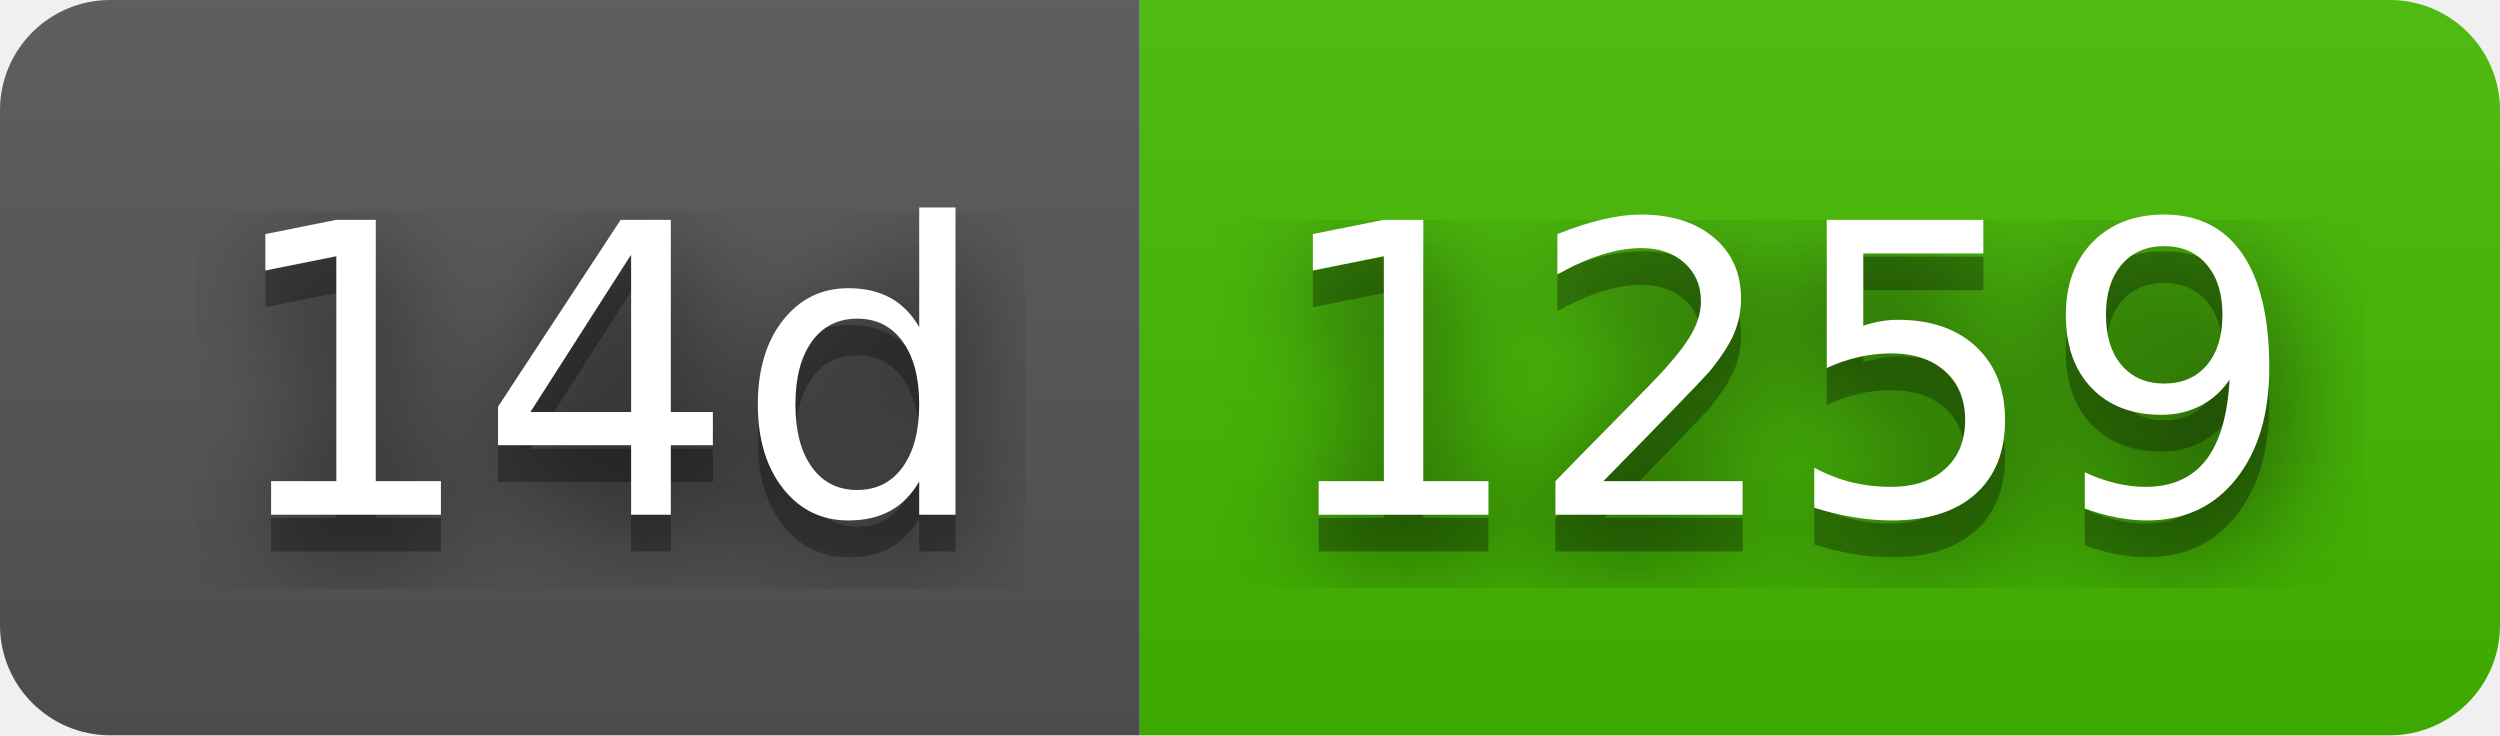
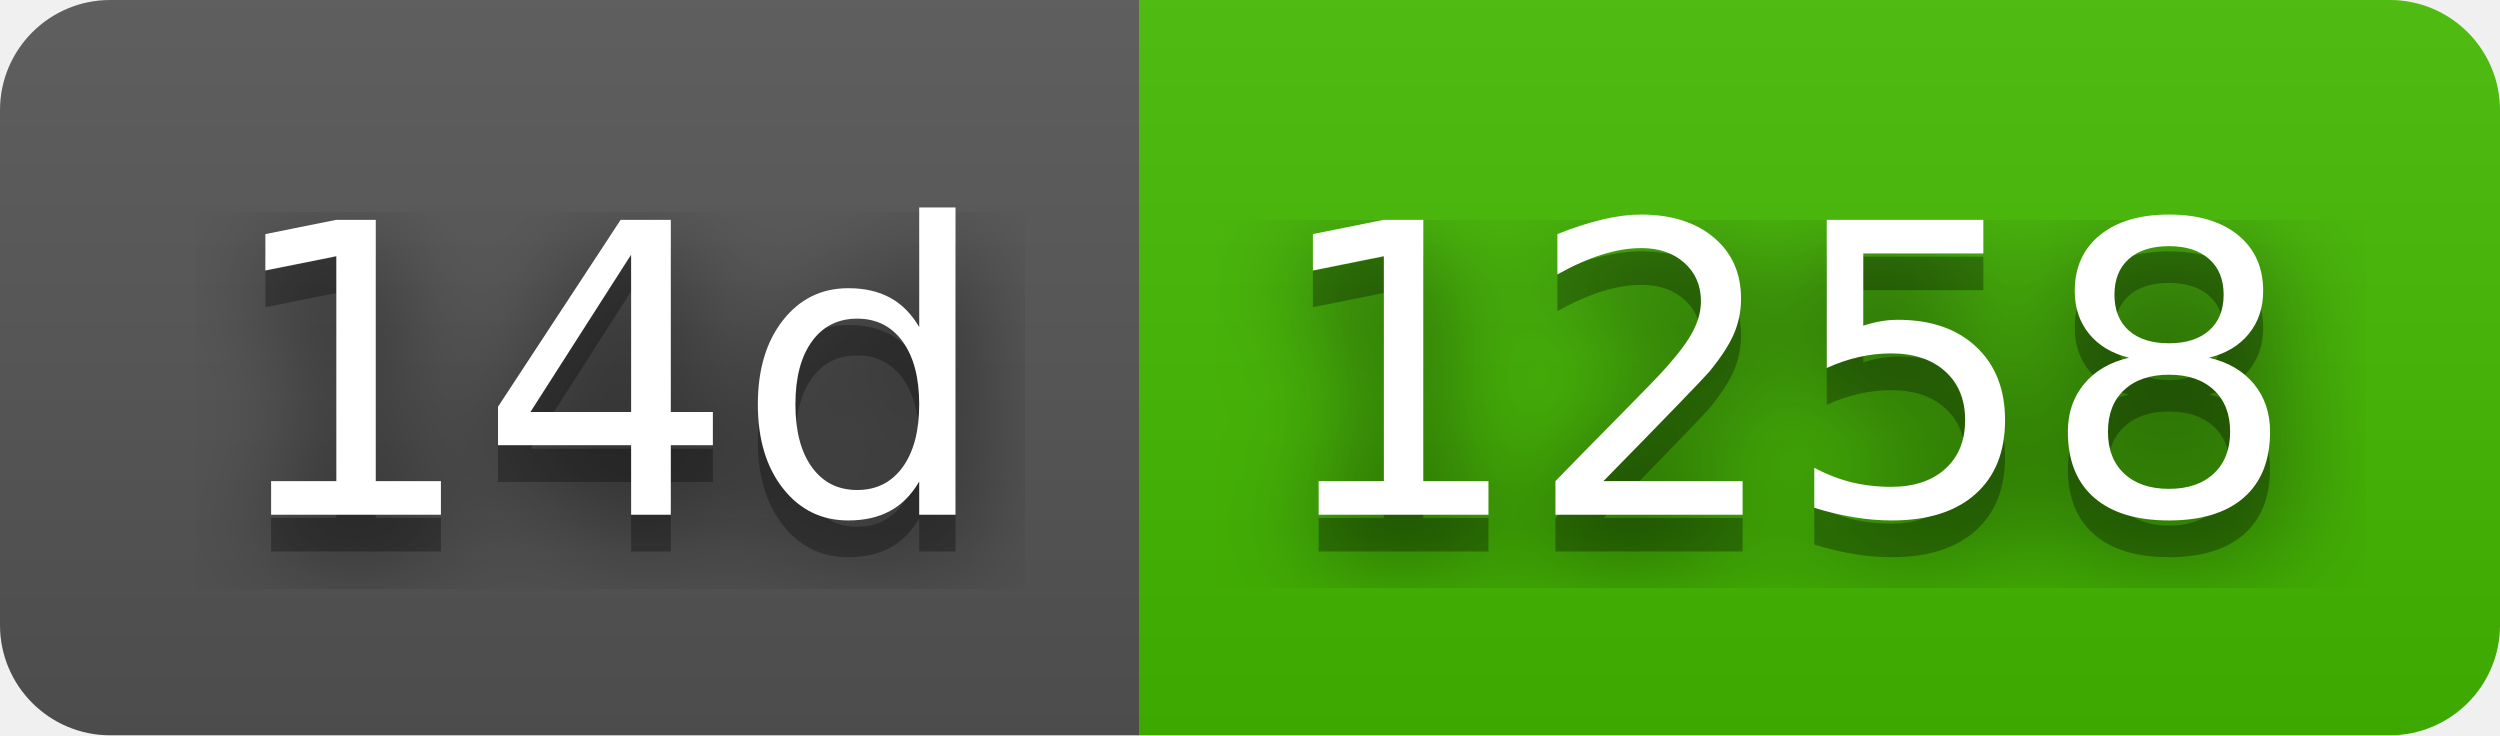
- <svg xmlns="http://www.w3.org/2000/svg" width="68" height="20" role="img" aria-label="14d: 1259">
+ <svg xmlns="http://www.w3.org/2000/svg" width="68" height="20" role="img" aria-label="14d: 1258">
  <filter id="blur">
    <feGaussianBlur stdDeviation="16" />
  </filter>
  <linearGradient id="s" x2="0" y2="100%">
    <stop offset="0" stop-color="#bbb" stop-opacity=".1" />
    <stop offset="1" stop-opacity=".1" />
  </linearGradient>
  <clipPath id="r">
    <rect width="68" height="20" rx="3" />
  </clipPath>
  <g clip-path="url(#r)">
    <rect width="31" height="20" fill="#555" />
    <rect x="31" width="37" height="20" fill="#4b0" />
    <rect width="68" height="20" fill="url(#s)" />
  </g>
  <g fill="#fff" text-anchor="middle" font-family="Verdana,Geneva,DejaVu Sans,sans-serif" text-rendering="geometricPrecision" font-size="110">
    <g transform="scale(.1)">
      <g aria-hidden="true" fill="#010101">
        <text x="165" y="150" fill-opacity=".8" filter="url(#blur)" textLength="210">14d</text>
        <text x="165" y="150" fill-opacity=".3" textLength="210">14d</text>
      </g>
      <text x="165" y="140" textLength="210">14d</text>
    </g>
    <g transform="scale(.1)">
      <g aria-hidden="true" fill="#010101">
-         <text x="485" y="150" fill-opacity=".8" filter="url(#blur)" textLength="270">1259</text>
-         <text x="485" y="150" fill-opacity=".3" textLength="270">1259</text>
+         <text x="485" y="150" fill-opacity=".8" filter="url(#blur)" textLength="270">1258</text>
+         <text x="485" y="150" fill-opacity=".3" textLength="270">1258</text>
      </g>
-       <text x="485" y="140" textLength="270">1259</text>
+       <text x="485" y="140" textLength="270">1258</text>
    </g>
  </g>
</svg>
